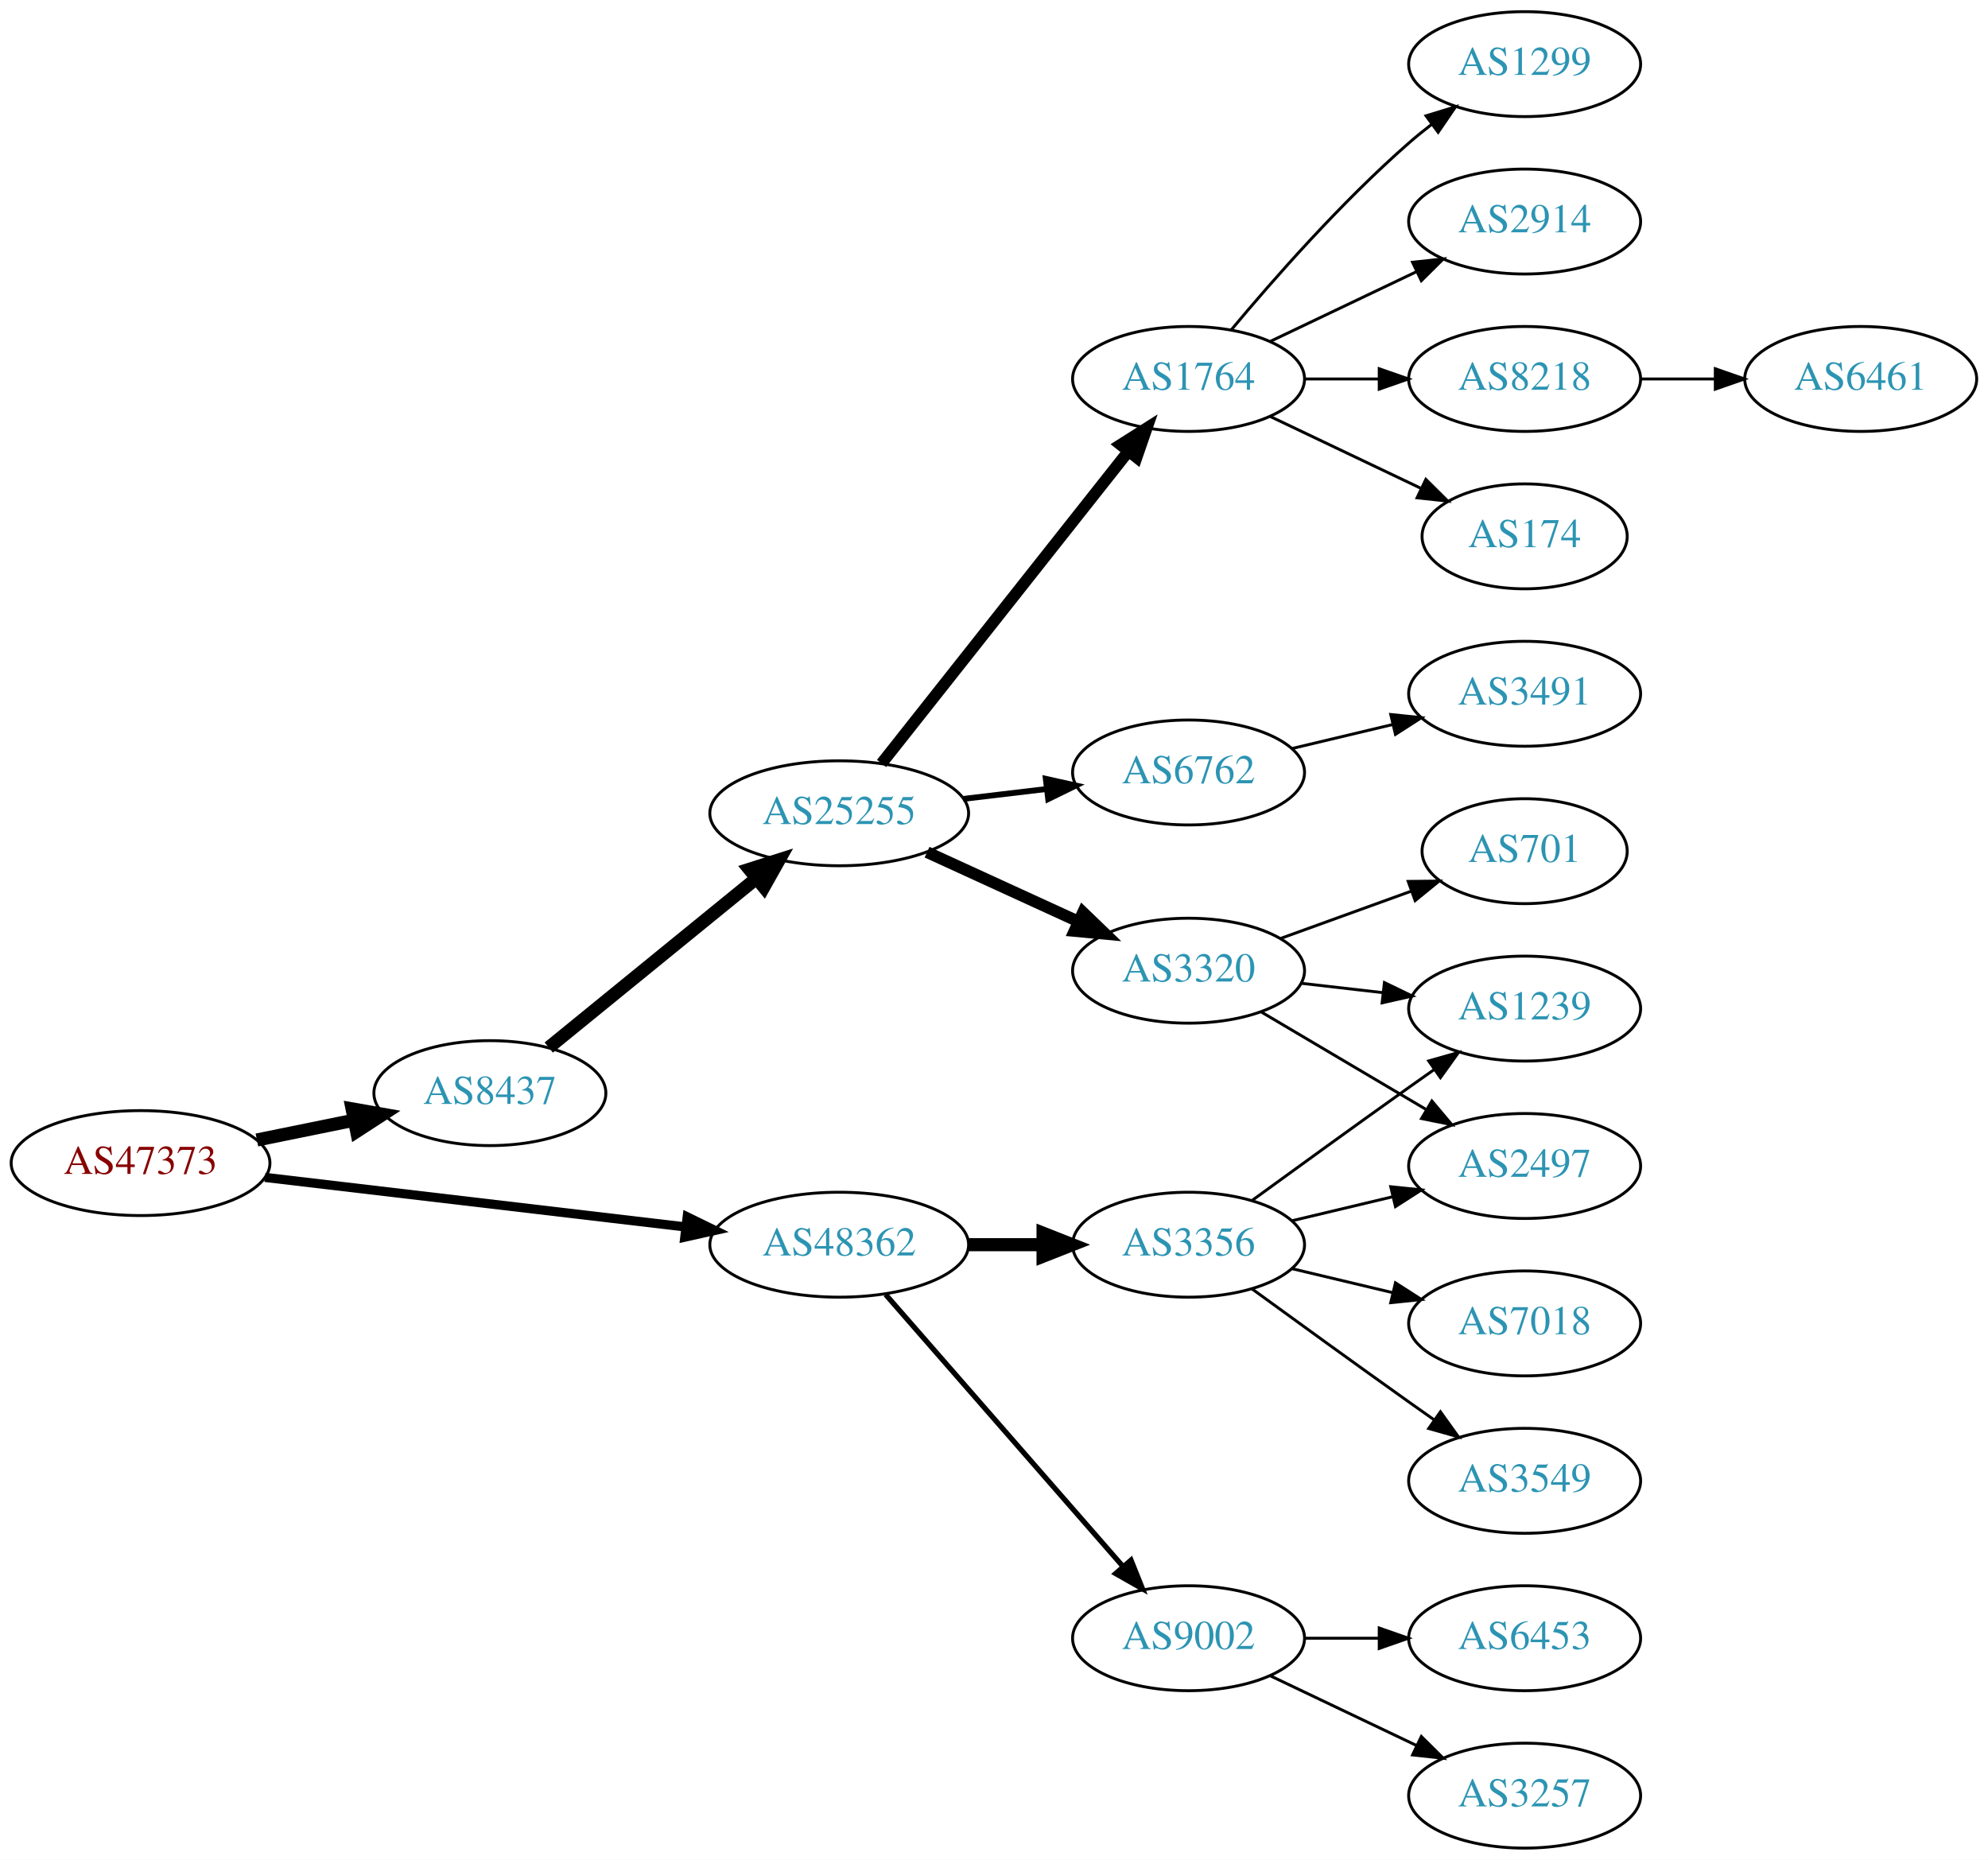
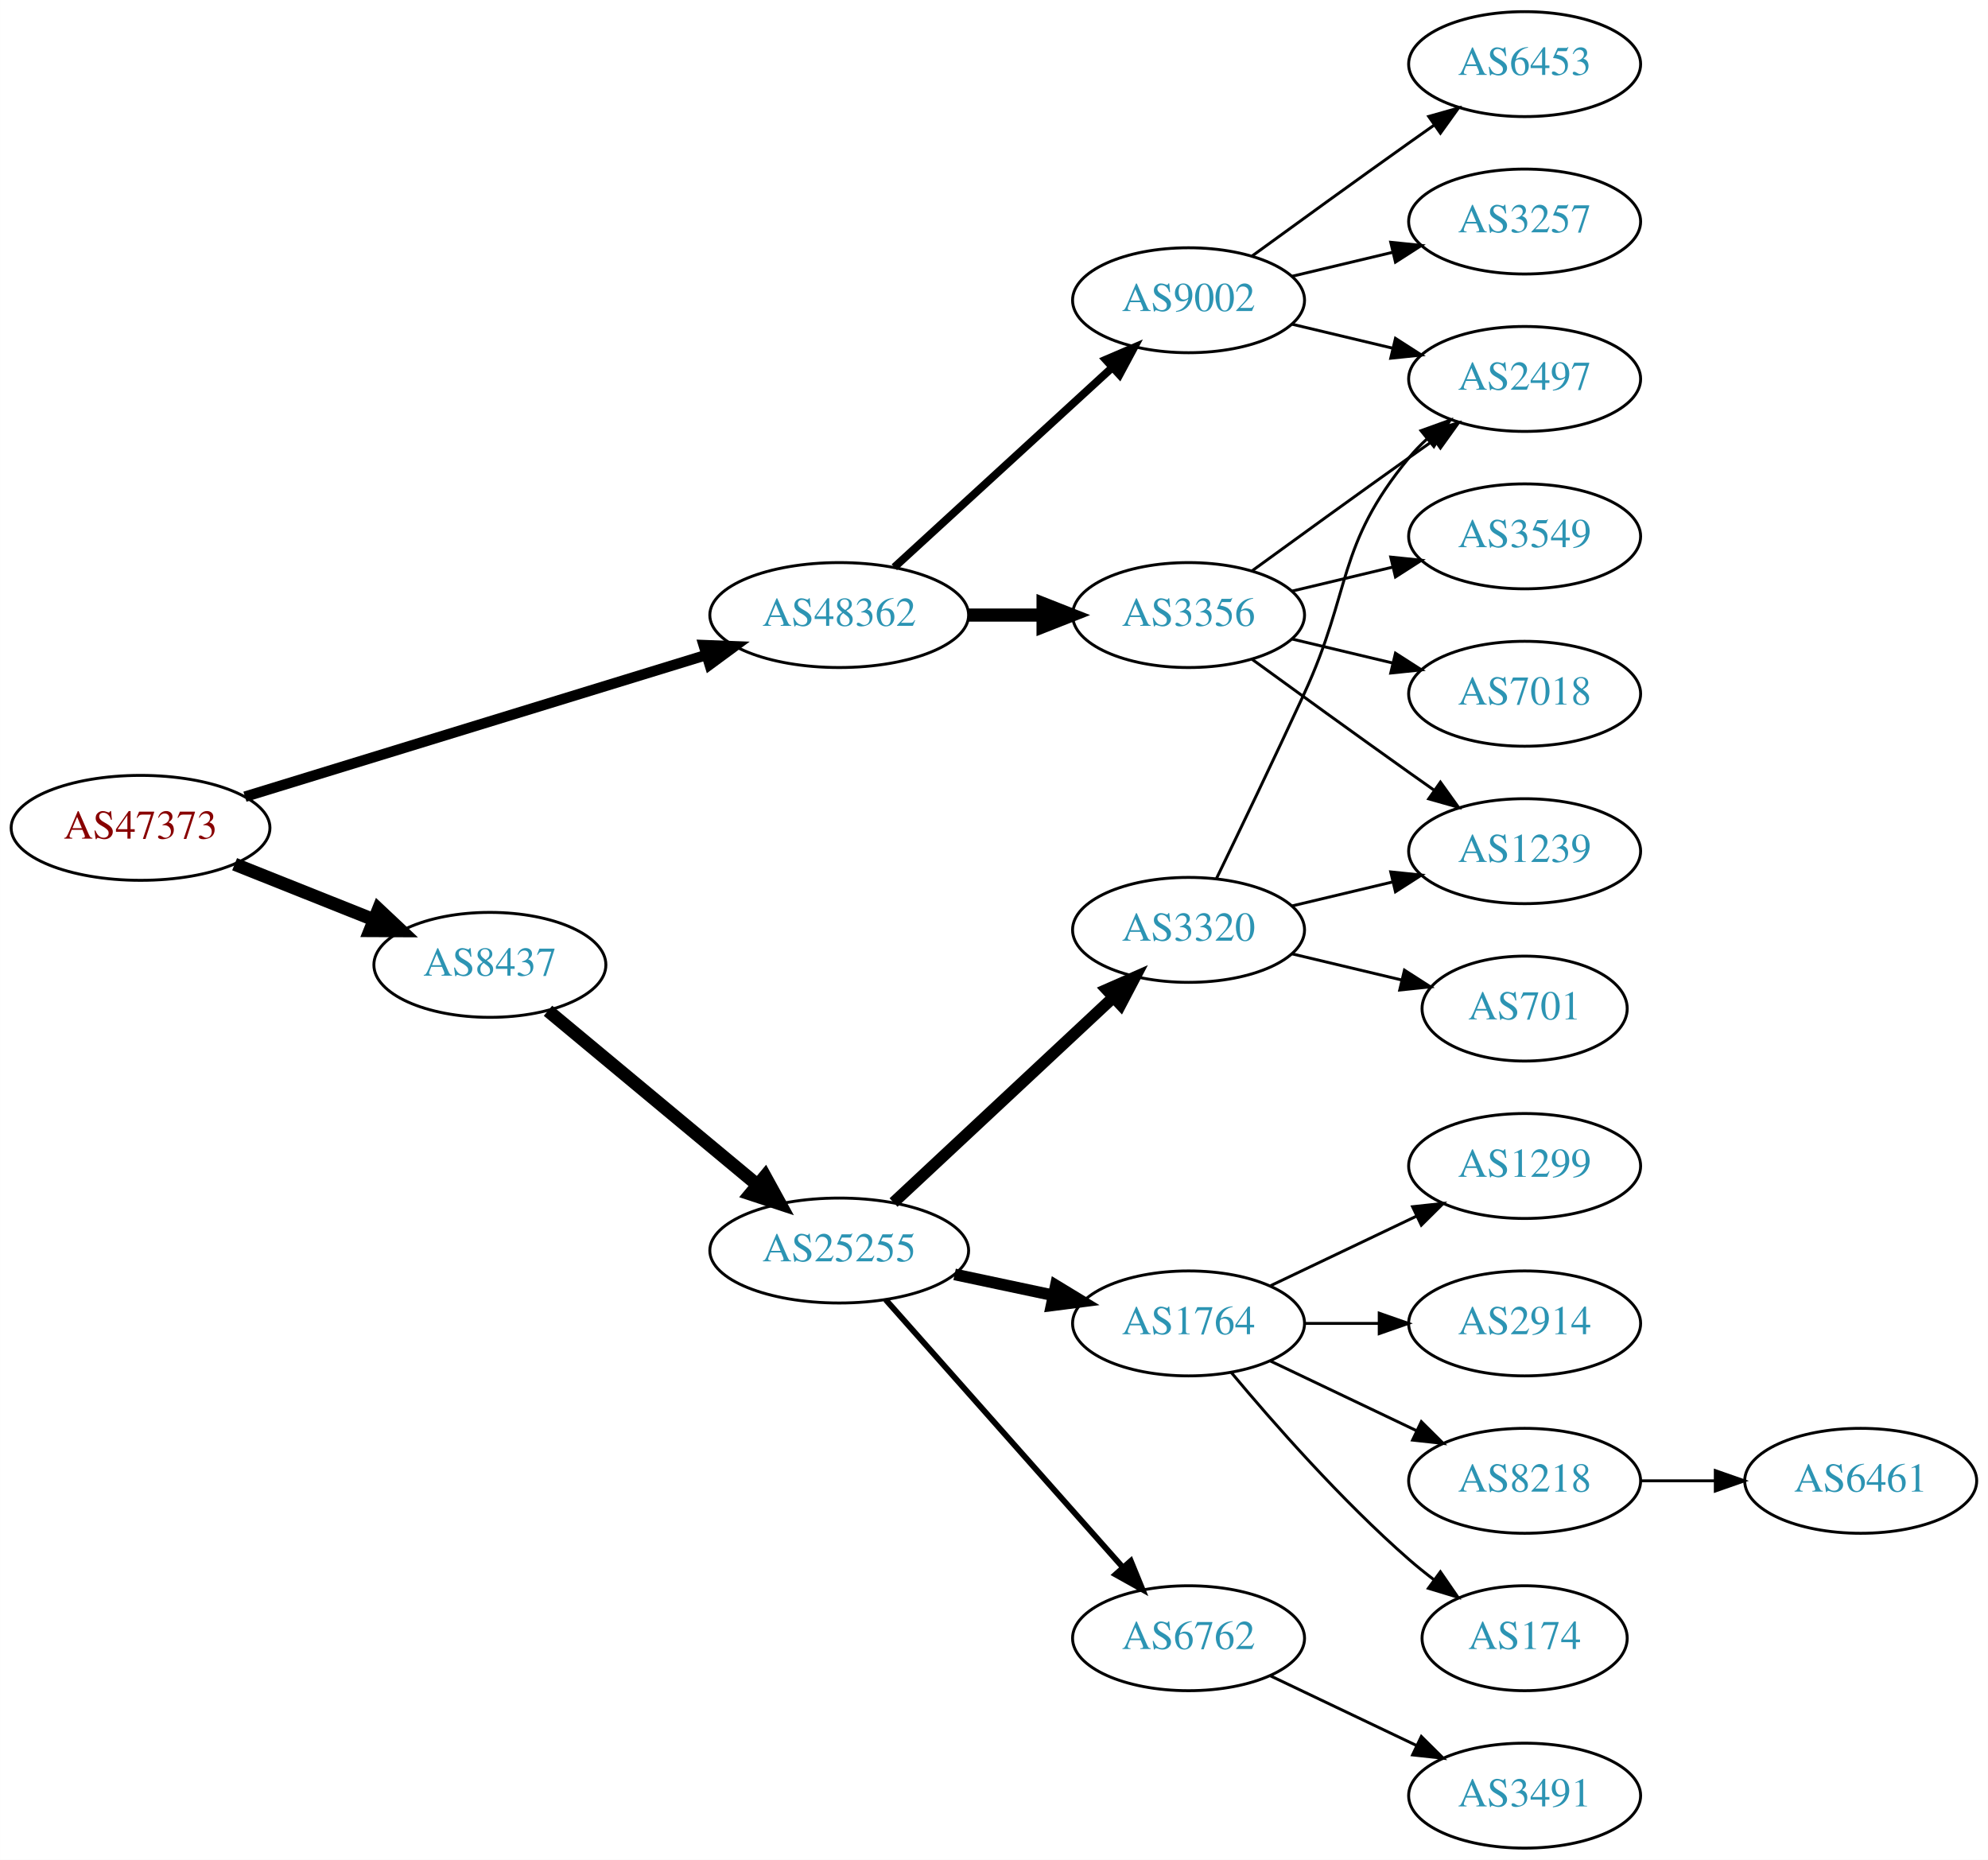
<svg xmlns="http://www.w3.org/2000/svg" xmlns:xlink="http://www.w3.org/1999/xlink" width="682pt" height="638pt" viewBox="0.00 0.00 681.96 638.00">
  <g id="graph0" class="graph" transform="scale(1 1) rotate(0) translate(4 634)">
    <polygon fill="white" stroke="none" points="-4,4 -4,-634 677.956,-634 677.956,4 -4,4" />
    <g id="node1" class="node">
      <g id="a_node1">
        <a xlink:href="/asn/47373" xlink:title="AS47373 ~ Getzner Werkstoffe GmbH [AT]">
-           <ellipse fill="#ffffff" stroke="black" cx="44.196" cy="-235" rx="44.393" ry="18" />
-           <text text-anchor="middle" x="44.196" y="-231.3" font-family="Times,serif" font-size="14.00" fill="#880000">AS47373</text>
+           <ellipse fill="#ffffff" stroke="black" cx="44.196" cy="-350" rx="44.393" ry="18" />
+           <text text-anchor="middle" x="44.196" y="-346.3" font-family="Times,serif" font-size="14.00" fill="#880000">AS47373</text>
        </a>
      </g>
    </g>
    <g id="node2" class="node">
      <g id="a_node2">
        <a xlink:href="/asn/8437" xlink:title="AS8437 ~ Hutchison Drei Austria GmbH [AT]">
-           <ellipse fill="#ffffff" stroke="black" cx="164.039" cy="-259" rx="39.794" ry="18" />
-           <text text-anchor="middle" x="164.039" y="-255.3" font-family="Times,serif" font-size="14.00" fill="#2c94b3">AS8437</text>
+           <ellipse fill="#ffffff" stroke="black" cx="164.039" cy="-303" rx="39.794" ry="18" />
+           <text text-anchor="middle" x="164.039" y="-299.3" font-family="Times,serif" font-size="14.00" fill="#2c94b3">AS8437</text>
        </a>
      </g>
    </g>
    <g id="edge1" class="edge">
-       <path fill="none" stroke="black" stroke-width="4.5" d="M84.109,-242.925C94.785,-245.099 106.456,-247.476 117.47,-249.719" />
-       <polygon fill="black" stroke="black" stroke-width="4.5" points="116.768,-253.595 127.352,-251.732 118.339,-245.878 116.768,-253.595" />
+       <path fill="none" stroke="black" stroke-width="4.5" d="M76.466,-337.528C91.148,-331.673 108.791,-324.636 124.309,-318.447" />
+       <polygon fill="black" stroke="black" stroke-width="4.5" points="125.821,-322.083 133.651,-314.721 122.904,-314.768 125.821,-322.083" />
    </g>
    <g id="node3" class="node">
      <g id="a_node3">
        <a xlink:href="/asn/48362" xlink:title="AS48362 ~ Stadtwerke Feldkirch [AT]">
-           <ellipse fill="#ffffff" stroke="black" cx="283.881" cy="-207" rx="44.393" ry="18" />
-           <text text-anchor="middle" x="283.881" y="-203.3" font-family="Times,serif" font-size="14.00" fill="#2c94b3">AS48362</text>
+           <ellipse fill="#ffffff" stroke="black" cx="283.881" cy="-423" rx="44.393" ry="18" />
+           <text text-anchor="middle" x="283.881" y="-419.3" font-family="Times,serif" font-size="14.00" fill="#2c94b3">AS48362</text>
        </a>
      </g>
    </g>
    <g id="edge2" class="edge">
-       <path fill="none" stroke="black" stroke-width="3.15" d="M86.87,-230.091C127.052,-225.357 187.969,-218.181 231.215,-213.086" />
-       <polygon fill="black" stroke="black" stroke-width="3.15" points="231.734,-216.55 241.255,-211.904 230.915,-209.598 231.734,-216.55" />
+       <path fill="none" stroke="black" stroke-width="3.6" d="M80.012,-360.693C121.937,-373.569 192.427,-395.219 238.294,-409.306" />
+       <polygon fill="black" stroke="black" stroke-width="3.6" points="237.385,-412.688 247.972,-412.278 239.44,-405.997 237.385,-412.688" />
    </g>
    <g id="node4" class="node">
      <g id="a_node4">
        <a xlink:href="/asn/25255" xlink:title="AS25255 ~ ==&gt; TELE2 AUSTRIA &lt;== [AT]">
-           <ellipse fill="#ffffff" stroke="black" cx="283.881" cy="-355" rx="44.393" ry="18" />
-           <text text-anchor="middle" x="283.881" y="-351.3" font-family="Times,serif" font-size="14.00" fill="#2c94b3">AS25255</text>
+           <ellipse fill="#ffffff" stroke="black" cx="283.881" cy="-205" rx="44.393" ry="18" />
+           <text text-anchor="middle" x="283.881" y="-201.3" font-family="Times,serif" font-size="14.00" fill="#2c94b3">AS25255</text>
        </a>
      </g>
    </g>
    <g id="edge3" class="edge">
-       <path fill="none" stroke="black" stroke-width="4.5" d="M184.234,-274.638C203.55,-290.373 233.527,-314.793 255.368,-332.586" />
-       <polygon fill="black" stroke="black" stroke-width="4.5" points="253.061,-335.786 263.301,-339.049 258.035,-329.68 253.061,-335.786" />
+       <path fill="none" stroke="black" stroke-width="4.5" d="M183.972,-287.255C203.356,-271.134 233.673,-245.922 255.635,-227.658" />
+       <polygon fill="black" stroke="black" stroke-width="4.5" points="258.432,-230.453 263.603,-221.032 253.397,-224.399 258.432,-230.453" />
    </g>
    <g id="node17" class="node">
      <g id="a_node17">
        <a xlink:href="/asn/3356" xlink:title="AS3356 ~ Level 3 Parent, LLC [US]">
-           <ellipse fill="#ffffff" stroke="black" cx="403.724" cy="-207" rx="39.794" ry="18" />
-           <text text-anchor="middle" x="403.724" y="-203.3" font-family="Times,serif" font-size="14.00" fill="#2c94b3">AS3356</text>
+           <ellipse fill="#ffffff" stroke="black" cx="403.724" cy="-423" rx="39.794" ry="18" />
+           <text text-anchor="middle" x="403.724" y="-419.3" font-family="Times,serif" font-size="14.00" fill="#2c94b3">AS3356</text>
        </a>
      </g>
    </g>
    <g id="edge16" class="edge">
-       <path fill="none" stroke="black" stroke-width="4.5" d="M328.092,-207C336.405,-207 345.168,-207 353.65,-207" />
-       <polygon fill="black" stroke="black" stroke-width="4.5" points="353.809,-210.938 363.809,-207 353.809,-203.063 353.809,-210.938" />
+       <path fill="none" stroke="black" stroke-width="4.5" d="M328.092,-423C336.405,-423 345.168,-423 353.65,-423" />
+       <polygon fill="black" stroke="black" stroke-width="4.5" points="353.809,-426.938 363.809,-423 353.809,-419.063 353.809,-426.938" />
    </g>
    <g id="node18" class="node">
      <g id="a_node18">
        <a xlink:href="/asn/9002" xlink:title="AS9002 ~ RETN Limited [EU]">
-           <ellipse fill="#ffffff" stroke="black" cx="403.724" cy="-72" rx="39.794" ry="18" />
-           <text text-anchor="middle" x="403.724" y="-68.3" font-family="Times,serif" font-size="14.00" fill="#2c94b3">AS9002</text>
+           <ellipse fill="#ffffff" stroke="black" cx="403.724" cy="-531" rx="39.794" ry="18" />
+           <text text-anchor="middle" x="403.724" y="-527.3" font-family="Times,serif" font-size="14.00" fill="#2c94b3">AS9002</text>
        </a>
      </g>
    </g>
    <g id="edge17" class="edge">
-       <path fill="none" stroke="black" stroke-width="1.8" d="M299.806,-189.902C320.349,-166.369 357.468,-123.845 381.064,-96.813" />
-       <polygon fill="black" stroke="black" stroke-width="1.8" points="383.981,-98.794 387.92,-88.959 378.707,-94.191 383.981,-98.794" />
+       <path fill="none" stroke="black" stroke-width="2.7" d="M302.779,-439.403C322.707,-457.667 355.065,-487.322 377.542,-507.921" />
+       <polygon fill="black" stroke="black" stroke-width="2.7" points="375.307,-510.62 385.044,-514.797 380.036,-505.46 375.307,-510.62" />
    </g>
    <g id="node5" class="node">
      <g id="a_node5">
-         <a xlink:href="/asn/6762" xlink:title="AS6762 ~ TELECOM ITALIA SPARKLE S.p.A. [IT]">
-           <ellipse fill="#ffffff" stroke="black" cx="403.724" cy="-369" rx="39.794" ry="18" />
-           <text text-anchor="middle" x="403.724" y="-365.3" font-family="Times,serif" font-size="14.00" fill="#2c94b3">AS6762</text>
+         <a xlink:href="/asn/3320" xlink:title="AS3320 ~ DTAG [DE]">
+           <ellipse fill="#ffffff" stroke="black" cx="403.724" cy="-315" rx="39.794" ry="18" />
+           <text text-anchor="middle" x="403.724" y="-311.3" font-family="Times,serif" font-size="14.00" fill="#2c94b3">AS3320</text>
        </a>
      </g>
    </g>
    <g id="edge4" class="edge">
-       <path fill="none" stroke="black" stroke-width="2" d="M326.428,-359.936C335.674,-361.034 345.547,-362.207 355.018,-363.332" />
-       <polygon fill="black" stroke="black" stroke-width="2" points="354.746,-366.825 365.09,-364.529 355.572,-359.874 354.746,-366.825" />
+       <path fill="none" stroke="black" stroke-width="4" d="M302.523,-221.468C322.511,-240.125 355.234,-270.671 377.818,-291.752" />
+       <polygon fill="black" stroke="black" stroke-width="4" points="375.647,-294.513 385.346,-298.778 380.424,-289.396 375.647,-294.513" />
    </g>
    <g id="node6" class="node">
      <g id="a_node6">
        <a xlink:href="/asn/1764" xlink:title="AS1764 ~ NEXTLAYER-AS [AT]">
-           <ellipse fill="#ffffff" stroke="black" cx="403.724" cy="-504" rx="39.794" ry="18" />
-           <text text-anchor="middle" x="403.724" y="-500.3" font-family="Times,serif" font-size="14.00" fill="#2c94b3">AS1764</text>
+           <ellipse fill="#ffffff" stroke="black" cx="403.724" cy="-180" rx="39.794" ry="18" />
+           <text text-anchor="middle" x="403.724" y="-176.3" font-family="Times,serif" font-size="14.00" fill="#2c94b3">AS1764</text>
        </a>
      </g>
    </g>
    <g id="edge5" class="edge">
-       <path fill="none" stroke="black" stroke-width="4" d="M298.399,-372.092C319.177,-398.364 359.068,-448.802 383.05,-479.125" />
-       <polygon fill="black" stroke="black" stroke-width="4" points="380.415,-481.435 389.363,-487.107 385.905,-477.093 380.415,-481.435" />
+       <path fill="none" stroke="black" stroke-width="4" d="M323.467,-196.814C334.26,-194.524 346.09,-192.015 357.241,-189.649" />
+       <polygon fill="black" stroke="black" stroke-width="4" points="358.186,-193.026 367.242,-187.527 356.734,-186.179 358.186,-193.026" />
    </g>
    <g id="node7" class="node">
      <g id="a_node7">
-         <a xlink:href="/asn/3320" xlink:title="AS3320 ~ DTAG [DE]">
-           <ellipse fill="#ffffff" stroke="black" cx="403.724" cy="-301" rx="39.794" ry="18" />
-           <text text-anchor="middle" x="403.724" y="-297.3" font-family="Times,serif" font-size="14.00" fill="#2c94b3">AS3320</text>
+         <a xlink:href="/asn/6762" xlink:title="AS6762 ~ TELECOM ITALIA SPARKLE S.p.A. [IT]">
+           <ellipse fill="#ffffff" stroke="black" cx="403.724" cy="-72" rx="39.794" ry="18" />
+           <text text-anchor="middle" x="403.724" y="-68.3" font-family="Times,serif" font-size="14.00" fill="#2c94b3">AS6762</text>
        </a>
      </g>
    </g>
    <g id="edge6" class="edge">
-       <path fill="none" stroke="black" stroke-width="4" d="M314.011,-341.652C329.622,-334.498 349.02,-325.609 365.692,-317.97" />
-       <polygon fill="black" stroke="black" stroke-width="4" points="367.511,-320.986 375.144,-313.638 364.595,-314.622 367.511,-320.986" />
+       <path fill="none" stroke="black" stroke-width="2" d="M299.806,-188.155C320.349,-164.971 357.468,-123.077 381.064,-96.445" />
+       <polygon fill="black" stroke="black" stroke-width="2" points="383.908,-98.514 387.92,-88.708 378.669,-93.871 383.908,-98.514" />
    </g>
    <g id="node8" class="node">
      <g id="a_node8">
-         <a xlink:href="/asn/3491" xlink:title="AS3491 ~ PCCW Global, Inc. [US]">
-           <ellipse fill="#ffffff" stroke="black" cx="519.017" cy="-396" rx="39.794" ry="18" />
-           <text text-anchor="middle" x="519.017" y="-392.3" font-family="Times,serif" font-size="14.00" fill="#2c94b3">AS3491</text>
+         <a xlink:href="/asn/2497" xlink:title="AS2497 ~ Internet Initiative Japan Inc. [JP]">
+           <ellipse fill="#ffffff" stroke="black" cx="519.017" cy="-504" rx="39.794" ry="18" />
+           <text text-anchor="middle" x="519.017" y="-500.3" font-family="Times,serif" font-size="14.00" fill="#2c94b3">AS2497</text>
        </a>
      </g>
    </g>
    <g id="edge7" class="edge">
-       <path fill="none" stroke="black" d="M439.331,-377.248C450.202,-379.838 462.357,-382.735 473.799,-385.462" />
-       <polygon fill="black" stroke="black" points="473.082,-388.889 483.621,-387.803 474.705,-382.08 473.082,-388.889" />
+       <path fill="none" stroke="black" d="M413.305,-332.633C421.229,-348.998 433.265,-374.065 443.37,-396 459.854,-431.781 454.306,-446.606 479.37,-477 481.225,-479.25 483.313,-481.396 485.531,-483.424" />
+       <polygon fill="black" stroke="black" points="483.467,-486.256 493.436,-489.844 487.88,-480.823 483.467,-486.256" />
    </g>
    <g id="node9" class="node">
      <g id="a_node9">
-         <a xlink:href="/asn/8218" xlink:title="AS8218 ~ legacy Neotelecoms [FR]">
-           <ellipse fill="#ffffff" stroke="black" cx="519.017" cy="-504" rx="39.794" ry="18" />
-           <text text-anchor="middle" x="519.017" y="-500.3" font-family="Times,serif" font-size="14.00" fill="#2c94b3">AS8218</text>
+         <a xlink:href="/asn/701" xlink:title="AS701 ~ UUNET [US]">
+           <ellipse fill="#ffffff" stroke="black" cx="519.017" cy="-288" rx="35.194" ry="18" />
+           <text text-anchor="middle" x="519.017" y="-284.3" font-family="Times,serif" font-size="14.00" fill="#2c94b3">AS701</text>
        </a>
      </g>
    </g>
    <g id="edge8" class="edge">
-       <path fill="none" stroke="black" d="M443.396,-504C451.599,-504 460.363,-504 468.895,-504" />
-       <polygon fill="black" stroke="black" points="469.134,-507.5 479.134,-504 469.134,-500.5 469.134,-507.5" />
+       <path fill="none" stroke="black" d="M439.331,-306.752C451.125,-303.942 464.43,-300.771 476.698,-297.847" />
+       <polygon fill="black" stroke="black" points="477.787,-301.186 486.703,-295.463 476.164,-294.376 477.787,-301.186" />
    </g>
    <g id="node10" class="node">
      <g id="a_node10">
-         <a xlink:href="/asn/174" xlink:title="AS174 ~ Cogent Communications [US]">
-           <ellipse fill="#ffffff" stroke="black" cx="519.017" cy="-450" rx="35.194" ry="18" />
-           <text text-anchor="middle" x="519.017" y="-446.3" font-family="Times,serif" font-size="14.00" fill="#2c94b3">AS174</text>
+         <a xlink:href="/asn/1239" xlink:title="AS1239 ~ Sprint [US]">
+           <ellipse fill="#ffffff" stroke="black" cx="519.017" cy="-342" rx="39.794" ry="18" />
+           <text text-anchor="middle" x="519.017" y="-338.3" font-family="Times,serif" font-size="14.00" fill="#2c94b3">AS1239</text>
        </a>
      </g>
    </g>
    <g id="edge9" class="edge">
-       <path fill="none" stroke="black" d="M431.86,-491.066C447.292,-483.71 466.778,-474.423 483.313,-466.541" />
-       <polygon fill="black" stroke="black" points="485.133,-469.551 492.654,-462.089 482.121,-463.232 485.133,-469.551" />
+       <path fill="none" stroke="black" d="M439.331,-323.248C450.202,-325.838 462.357,-328.735 473.799,-331.462" />
+       <polygon fill="black" stroke="black" points="473.082,-334.889 483.621,-333.803 474.705,-328.08 473.082,-334.889" />
    </g>
    <g id="node11" class="node">
      <g id="a_node11">
        <a xlink:href="/asn/1299" xlink:title="AS1299 ~ Telia Carrier [EU]">
-           <ellipse fill="#ffffff" stroke="black" cx="519.017" cy="-612" rx="39.794" ry="18" />
-           <text text-anchor="middle" x="519.017" y="-608.3" font-family="Times,serif" font-size="14.00" fill="#2c94b3">AS1299</text>
+           <ellipse fill="#ffffff" stroke="black" cx="519.017" cy="-234" rx="39.794" ry="18" />
+           <text text-anchor="middle" x="519.017" y="-230.3" font-family="Times,serif" font-size="14.00" fill="#2c94b3">AS1299</text>
        </a>
      </g>
    </g>
    <g id="edge10" class="edge">
-       <path fill="none" stroke="black" d="M418.354,-520.817C432.636,-537.929 456.183,-564.745 479.37,-585 481.836,-587.154 484.475,-589.294 487.172,-591.372" />
-       <polygon fill="black" stroke="black" points="485.197,-594.264 495.326,-597.37 489.345,-588.625 485.197,-594.264" />
+       <path fill="none" stroke="black" d="M431.86,-192.934C446.854,-200.081 465.675,-209.052 481.898,-216.785" />
+       <polygon fill="black" stroke="black" points="480.569,-220.028 491.102,-221.171 483.581,-213.709 480.569,-220.028" />
    </g>
    <g id="node12" class="node">
      <g id="a_node12">
        <a xlink:href="/asn/2914" xlink:title="AS2914 ~ NTT America, Inc. [US]">
-           <ellipse fill="#ffffff" stroke="black" cx="519.017" cy="-558" rx="39.794" ry="18" />
-           <text text-anchor="middle" x="519.017" y="-554.3" font-family="Times,serif" font-size="14.00" fill="#2c94b3">AS2914</text>
+           <ellipse fill="#ffffff" stroke="black" cx="519.017" cy="-180" rx="39.794" ry="18" />
+           <text text-anchor="middle" x="519.017" y="-176.3" font-family="Times,serif" font-size="14.00" fill="#2c94b3">AS2914</text>
        </a>
      </g>
    </g>
    <g id="edge11" class="edge">
-       <path fill="none" stroke="black" d="M431.86,-516.934C446.854,-524.081 465.675,-533.052 481.898,-540.785" />
-       <polygon fill="black" stroke="black" points="480.569,-544.028 491.102,-545.171 483.581,-537.709 480.569,-544.028" />
+       <path fill="none" stroke="black" d="M443.396,-180C451.599,-180 460.363,-180 468.895,-180" />
+       <polygon fill="black" stroke="black" points="469.134,-183.5 479.134,-180 469.134,-176.5 469.134,-183.5" />
+     </g>
+     <g id="node13" class="node">
+       <g id="a_node13">
+         <a xlink:href="/asn/8218" xlink:title="AS8218 ~ legacy Neotelecoms [FR]">
+           <ellipse fill="#ffffff" stroke="black" cx="519.017" cy="-126" rx="39.794" ry="18" />
+           <text text-anchor="middle" x="519.017" y="-122.3" font-family="Times,serif" font-size="14.00" fill="#2c94b3">AS8218</text>
+         </a>
+       </g>
+     </g>
+     <g id="edge12" class="edge">
+       <path fill="none" stroke="black" d="M431.86,-167.066C446.854,-159.919 465.675,-150.948 481.898,-143.215" />
+       <polygon fill="black" stroke="black" points="483.581,-146.291 491.102,-138.829 480.569,-139.972 483.581,-146.291" />
    </g>
    <g id="node14" class="node">
      <g id="a_node14">
-         <a xlink:href="/asn/1239" xlink:title="AS1239 ~ Sprint [US]">
-           <ellipse fill="#ffffff" stroke="black" cx="519.017" cy="-288" rx="39.794" ry="18" />
-           <text text-anchor="middle" x="519.017" y="-284.3" font-family="Times,serif" font-size="14.00" fill="#2c94b3">AS1239</text>
+         <a xlink:href="/asn/174" xlink:title="AS174 ~ Cogent Communications [US]">
+           <ellipse fill="#ffffff" stroke="black" cx="519.017" cy="-72" rx="35.194" ry="18" />
+           <text text-anchor="middle" x="519.017" y="-68.3" font-family="Times,serif" font-size="14.00" fill="#2c94b3">AS174</text>
        </a>
      </g>
    </g>
    <g id="edge13" class="edge">
-       <path fill="none" stroke="black" d="M442.449,-296.671C451.43,-295.641 461.129,-294.528 470.486,-293.454" />
-       <polygon fill="black" stroke="black" points="470.921,-296.927 480.457,-292.31 470.123,-289.973 470.921,-296.927" />
+       <path fill="none" stroke="black" d="M418.354,-163.183C432.636,-146.071 456.183,-119.255 479.37,-99 482.04,-96.668 484.913,-94.352 487.843,-92.114" />
+       <polygon fill="black" stroke="black" points="490.121,-94.784 496.134,-86.061 485.994,-89.13 490.121,-94.784" />
    </g>
    <g id="node15" class="node">
      <g id="a_node15">
-         <a xlink:href="/asn/2497" xlink:title="AS2497 ~ Internet Initiative Japan Inc. [JP]">
-           <ellipse fill="#ffffff" stroke="black" cx="519.017" cy="-234" rx="39.794" ry="18" />
-           <text text-anchor="middle" x="519.017" y="-230.3" font-family="Times,serif" font-size="14.00" fill="#2c94b3">AS2497</text>
+         <a xlink:href="/asn/3491" xlink:title="AS3491 ~ PCCW Global, Inc. [US]">
+           <ellipse fill="#ffffff" stroke="black" cx="519.017" cy="-18" rx="39.794" ry="18" />
+           <text text-anchor="middle" x="519.017" y="-14.3" font-family="Times,serif" font-size="14.00" fill="#2c94b3">AS3491</text>
        </a>
      </g>
    </g>
    <g id="edge14" class="edge">
-       <path fill="none" stroke="black" d="M428.75,-286.791C445.123,-277.109 467.01,-264.165 485.014,-253.518" />
-       <polygon fill="black" stroke="black" points="487.199,-256.292 494.025,-248.188 483.636,-250.266 487.199,-256.292" />
+       <path fill="none" stroke="black" d="M431.86,-59.066C446.854,-51.919 465.675,-42.948 481.898,-35.215" />
+       <polygon fill="black" stroke="black" points="483.581,-38.291 491.102,-30.829 480.569,-31.972 483.581,-38.291" />
    </g>
    <g id="node16" class="node">
      <g id="a_node16">
-         <a xlink:href="/asn/701" xlink:title="AS701 ~ UUNET [US]">
-           <ellipse fill="#ffffff" stroke="black" cx="519.017" cy="-342" rx="35.194" ry="18" />
-           <text text-anchor="middle" x="519.017" y="-338.3" font-family="Times,serif" font-size="14.00" fill="#2c94b3">AS701</text>
+         <a xlink:href="/asn/6461" xlink:title="AS6461 ~ Zayo Bandwidth [US]">
+           <ellipse fill="#ffffff" stroke="black" cx="634.31" cy="-126" rx="39.794" ry="18" />
+           <text text-anchor="middle" x="634.31" y="-122.3" font-family="Times,serif" font-size="14.00" fill="#2c94b3">AS6461</text>
        </a>
      </g>
    </g>
    <g id="edge15" class="edge">
-       <path fill="none" stroke="black" d="M435.382,-312.095C449.12,-317.067 465.46,-322.98 479.969,-328.231" />
-       <polygon fill="black" stroke="black" points="479.073,-331.628 489.667,-331.74 481.455,-325.046 479.073,-331.628" />
-     </g>
-     <g id="node13" class="node">
-       <g id="a_node13">
-         <a xlink:href="/asn/6461" xlink:title="AS6461 ~ Zayo Bandwidth [US]">
-           <ellipse fill="#ffffff" stroke="black" cx="634.31" cy="-504" rx="39.794" ry="18" />
-           <text text-anchor="middle" x="634.31" y="-500.3" font-family="Times,serif" font-size="14.00" fill="#2c94b3">AS6461</text>
-         </a>
-       </g>
-     </g>
-     <g id="edge12" class="edge">
-       <path fill="none" stroke="black" d="M558.689,-504C566.892,-504 575.656,-504 584.188,-504" />
-       <polygon fill="black" stroke="black" points="584.427,-507.5 594.427,-504 584.427,-500.5 584.427,-507.5" />
-     </g>
-     <g id="edge21" class="edge">
-       <path fill="none" stroke="black" d="M425.572,-222.222C440.506,-233.091 461.12,-248.025 479.37,-261 482.191,-263.005 485.134,-265.085 488.082,-267.159" />
-       <polygon fill="black" stroke="black" points="486.109,-270.05 496.306,-272.926 490.128,-264.319 486.109,-270.05" />
+       <path fill="none" stroke="black" d="M558.689,-126C566.892,-126 575.656,-126 584.188,-126" />
+       <polygon fill="black" stroke="black" points="584.427,-129.5 594.427,-126 584.427,-122.5 584.427,-129.5" />
+     </g>
+     <g id="edge18" class="edge">
+       <path fill="none" stroke="black" d="M425.572,-438.222C440.506,-449.091 461.12,-464.025 479.37,-477 482.191,-479.005 485.134,-481.085 488.082,-483.159" />
+       <polygon fill="black" stroke="black" points="486.109,-486.05 496.306,-488.926 490.128,-480.319 486.109,-486.05" />
    </g>
    <g id="edge20" class="edge">
-       <path fill="none" stroke="black" d="M439.331,-215.248C450.202,-217.838 462.357,-220.735 473.799,-223.462" />
-       <polygon fill="black" stroke="black" points="473.082,-226.889 483.621,-225.803 474.705,-220.08 473.082,-226.889" />
+       <path fill="none" stroke="black" d="M425.572,-407.778C440.506,-396.909 461.12,-381.975 479.37,-369 482.191,-366.995 485.134,-364.915 488.082,-362.841" />
+       <polygon fill="black" stroke="black" points="490.128,-365.681 496.306,-357.074 486.109,-359.95 490.128,-365.681" />
    </g>
    <g id="node19" class="node">
      <g id="a_node19">
-         <a xlink:href="/asn/7018" xlink:title="AS7018 ~ AT&amp;T Services, Inc. [US]">
-           <ellipse fill="#ffffff" stroke="black" cx="519.017" cy="-180" rx="39.794" ry="18" />
-           <text text-anchor="middle" x="519.017" y="-176.3" font-family="Times,serif" font-size="14.00" fill="#2c94b3">AS7018</text>
-         </a>
-       </g>
-     </g>
-     <g id="edge18" class="edge">
-       <path fill="none" stroke="black" d="M439.331,-198.752C450.202,-196.162 462.357,-193.265 473.799,-190.538" />
-       <polygon fill="black" stroke="black" points="474.705,-193.92 483.621,-188.197 473.082,-187.111 474.705,-193.92" />
+         <a xlink:href="/asn/3549" xlink:title="AS3549 ~ Level 3 Parent, LLC [US]">
+           <ellipse fill="#ffffff" stroke="black" cx="519.017" cy="-450" rx="39.794" ry="18" />
+           <text text-anchor="middle" x="519.017" y="-446.3" font-family="Times,serif" font-size="14.00" fill="#2c94b3">AS3549</text>
+         </a>
+       </g>
+     </g>
+     <g id="edge19" class="edge">
+       <path fill="none" stroke="black" d="M439.331,-431.248C450.202,-433.838 462.357,-436.735 473.799,-439.462" />
+       <polygon fill="black" stroke="black" points="473.082,-442.889 483.621,-441.803 474.705,-436.08 473.082,-442.889" />
    </g>
    <g id="node20" class="node">
      <g id="a_node20">
-         <a xlink:href="/asn/3549" xlink:title="AS3549 ~ Level 3 Parent, LLC [US]">
-           <ellipse fill="#ffffff" stroke="black" cx="519.017" cy="-126" rx="39.794" ry="18" />
-           <text text-anchor="middle" x="519.017" y="-122.3" font-family="Times,serif" font-size="14.00" fill="#2c94b3">AS3549</text>
-         </a>
-       </g>
-     </g>
-     <g id="edge19" class="edge">
-       <path fill="none" stroke="black" d="M425.572,-191.778C440.506,-180.909 461.12,-165.975 479.37,-153 482.191,-150.995 485.134,-148.915 488.082,-146.841" />
-       <polygon fill="black" stroke="black" points="490.128,-149.681 496.306,-141.074 486.109,-143.95 490.128,-149.681" />
+         <a xlink:href="/asn/7018" xlink:title="AS7018 ~ AT&amp;T Services, Inc. [US]">
+           <ellipse fill="#ffffff" stroke="black" cx="519.017" cy="-396" rx="39.794" ry="18" />
+           <text text-anchor="middle" x="519.017" y="-392.3" font-family="Times,serif" font-size="14.00" fill="#2c94b3">AS7018</text>
+         </a>
+       </g>
+     </g>
+     <g id="edge21" class="edge">
+       <path fill="none" stroke="black" d="M439.331,-414.752C450.202,-412.162 462.357,-409.265 473.799,-406.538" />
+       <polygon fill="black" stroke="black" points="474.705,-409.92 483.621,-404.197 473.082,-403.111 474.705,-409.92" />
+     </g>
+     <g id="edge24" class="edge">
+       <path fill="none" stroke="black" d="M439.331,-522.752C450.202,-520.162 462.357,-517.265 473.799,-514.538" />
+       <polygon fill="black" stroke="black" points="474.705,-517.92 483.621,-512.197 473.082,-511.111 474.705,-517.92" />
    </g>
    <g id="node21" class="node">
      <g id="a_node21">
        <a xlink:href="/asn/6453" xlink:title="AS6453 ~ TATA COMMUNICATIONS (AMERICA) INC [US]">
-           <ellipse fill="#ffffff" stroke="black" cx="519.017" cy="-72" rx="39.794" ry="18" />
-           <text text-anchor="middle" x="519.017" y="-68.3" font-family="Times,serif" font-size="14.00" fill="#2c94b3">AS6453</text>
+           <ellipse fill="#ffffff" stroke="black" cx="519.017" cy="-612" rx="39.794" ry="18" />
+           <text text-anchor="middle" x="519.017" y="-608.3" font-family="Times,serif" font-size="14.00" fill="#2c94b3">AS6453</text>
        </a>
      </g>
    </g>
    <g id="edge22" class="edge">
-       <path fill="none" stroke="black" d="M443.396,-72C451.599,-72 460.363,-72 468.895,-72" />
-       <polygon fill="black" stroke="black" points="469.134,-75.5 479.134,-72 469.134,-68.5 469.134,-75.5" />
+       <path fill="none" stroke="black" d="M425.572,-546.222C440.506,-557.091 461.12,-572.025 479.37,-585 482.191,-587.005 485.134,-589.085 488.082,-591.159" />
+       <polygon fill="black" stroke="black" points="486.109,-594.05 496.306,-596.926 490.128,-588.319 486.109,-594.05" />
    </g>
    <g id="node22" class="node">
      <g id="a_node22">
        <a xlink:href="/asn/3257" xlink:title="AS3257 ~ GTT [DE]">
-           <ellipse fill="#ffffff" stroke="black" cx="519.017" cy="-18" rx="39.794" ry="18" />
-           <text text-anchor="middle" x="519.017" y="-14.3" font-family="Times,serif" font-size="14.00" fill="#2c94b3">AS3257</text>
+           <ellipse fill="#ffffff" stroke="black" cx="519.017" cy="-558" rx="39.794" ry="18" />
+           <text text-anchor="middle" x="519.017" y="-554.3" font-family="Times,serif" font-size="14.00" fill="#2c94b3">AS3257</text>
        </a>
      </g>
    </g>
    <g id="edge23" class="edge">
-       <path fill="none" stroke="black" d="M431.86,-59.066C446.854,-51.919 465.675,-42.948 481.898,-35.215" />
-       <polygon fill="black" stroke="black" points="483.581,-38.291 491.102,-30.829 480.569,-31.972 483.581,-38.291" />
+       <path fill="none" stroke="black" d="M439.331,-539.248C450.202,-541.838 462.357,-544.735 473.799,-547.462" />
+       <polygon fill="black" stroke="black" points="473.082,-550.889 483.621,-549.803 474.705,-544.08 473.082,-550.889" />
    </g>
  </g>
</svg>
